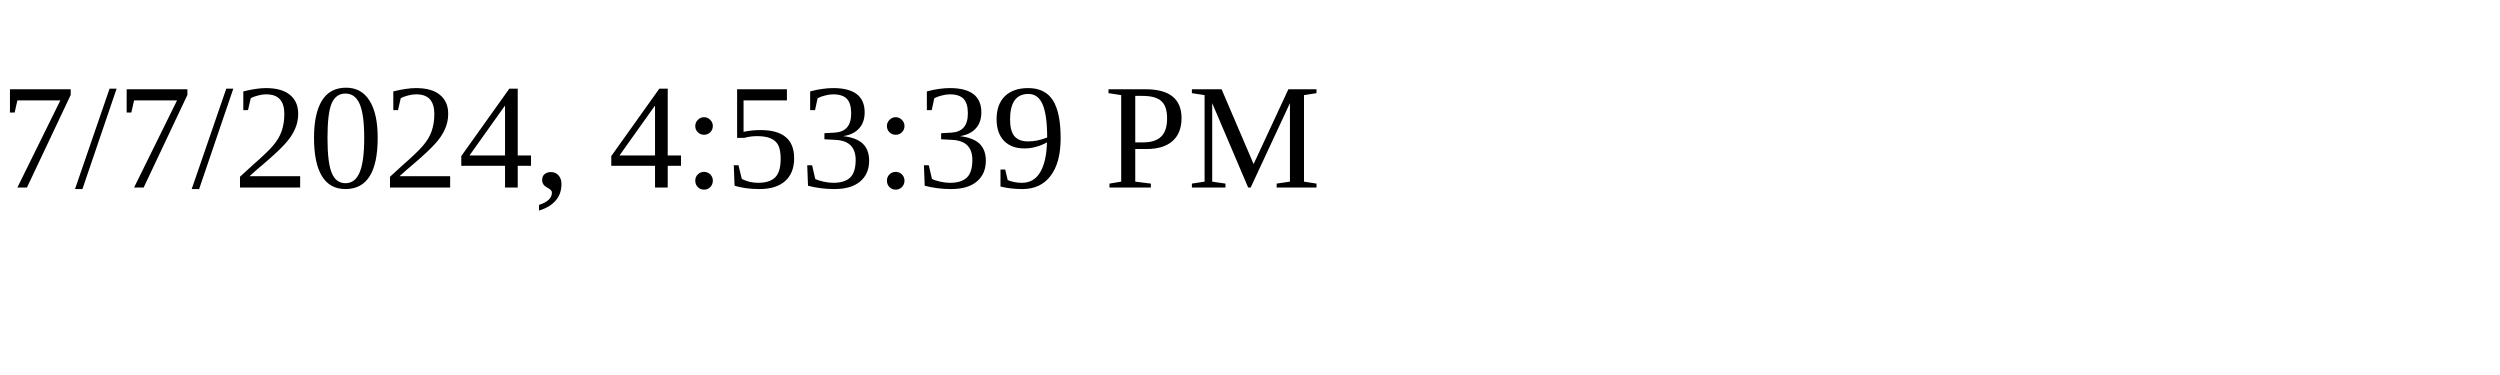
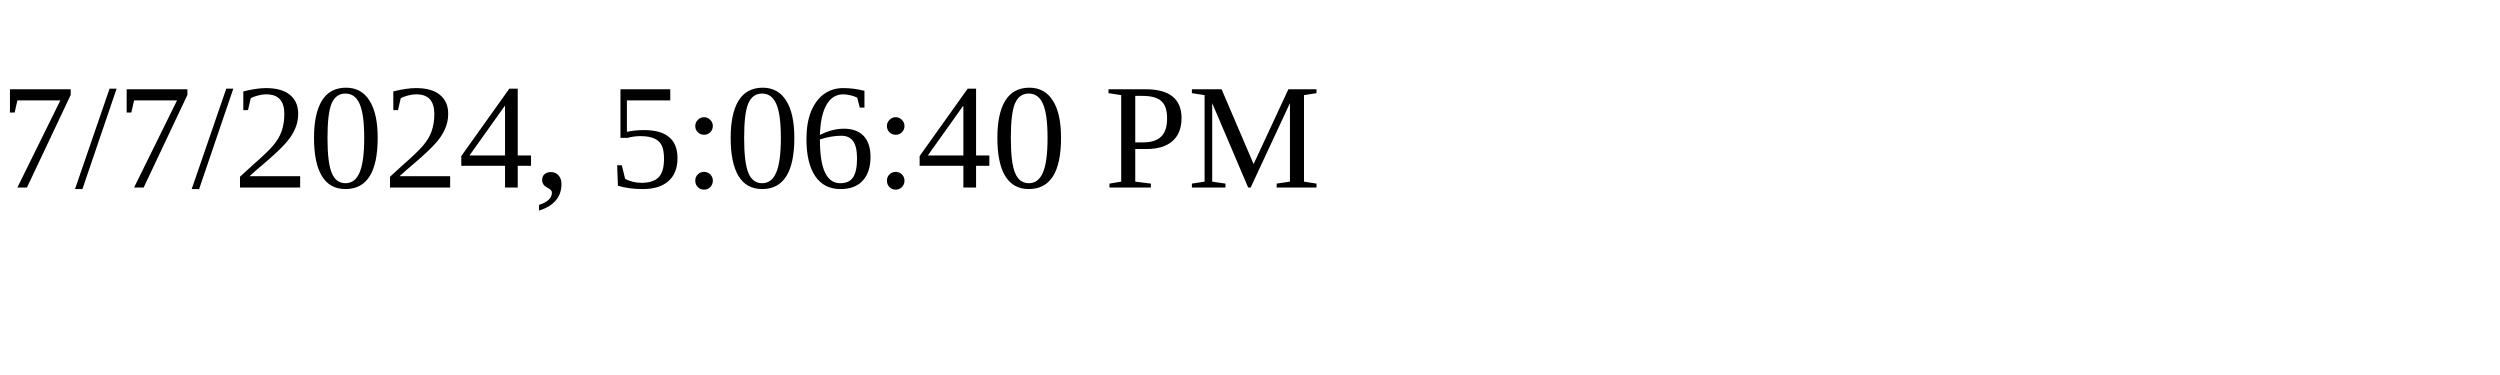
<svg xmlns="http://www.w3.org/2000/svg" height="30" width="200">
-   <text x="0" y="15">7/7/2024, 4:53:39 PM</text>
+   <text x="0" y="15">7/7/2024, 5:06:40 PM</text>
</svg>
